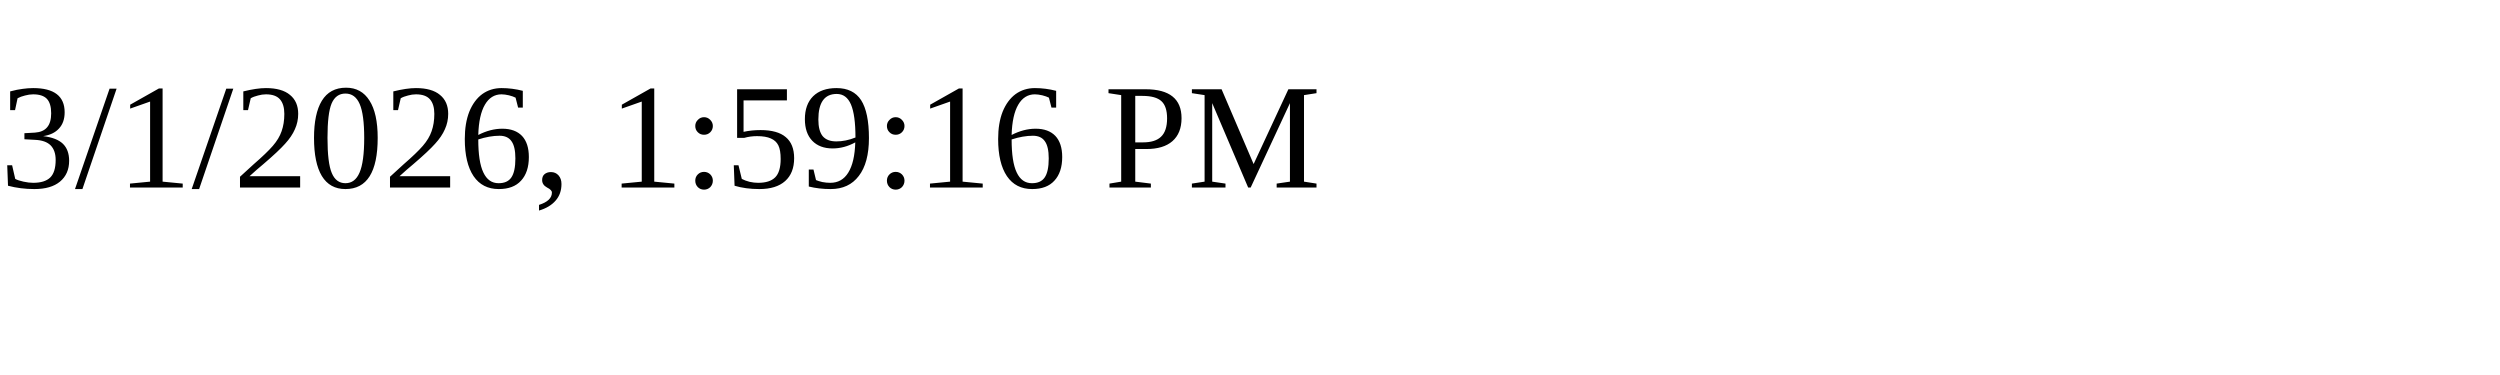
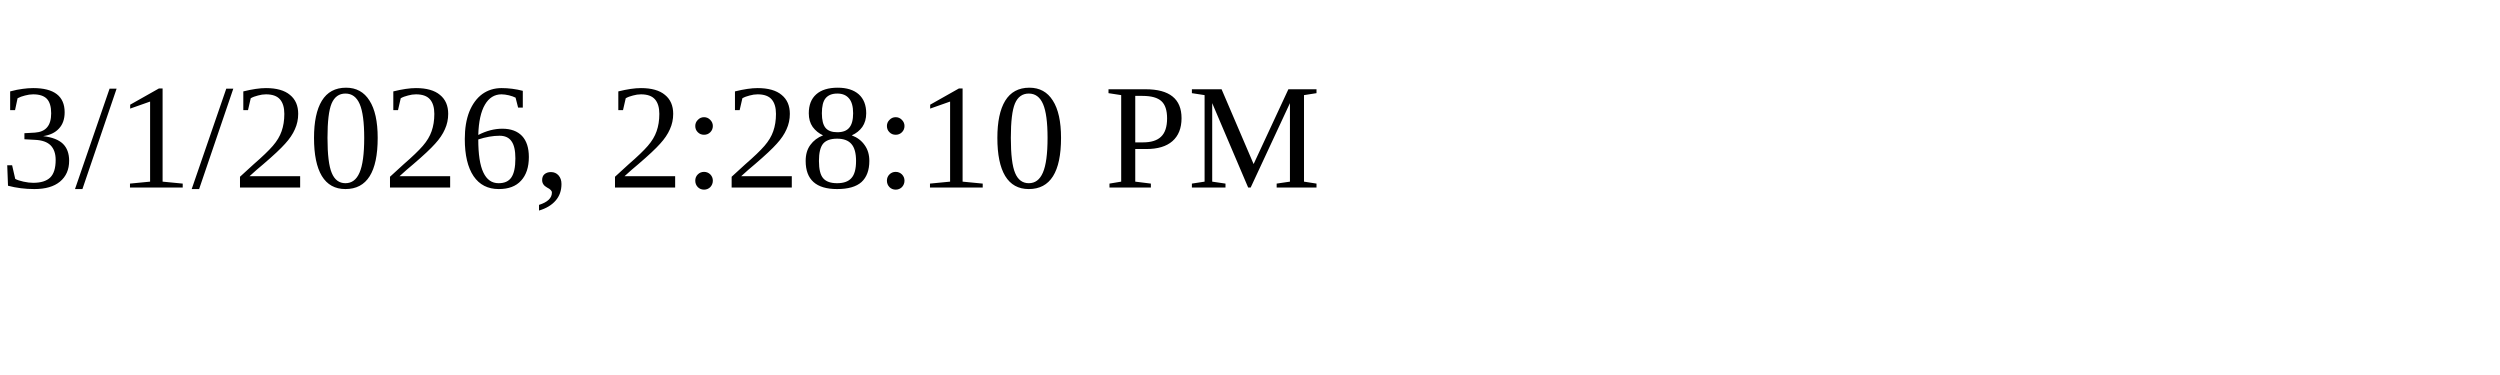
<svg xmlns="http://www.w3.org/2000/svg" height="30" width="200">
-   <text x="0" y="15">3/1/2026, 1:59:16 PM</text>
+   <text x="0" y="15">3/1/2026, 2:28:10 PM</text>
</svg>
